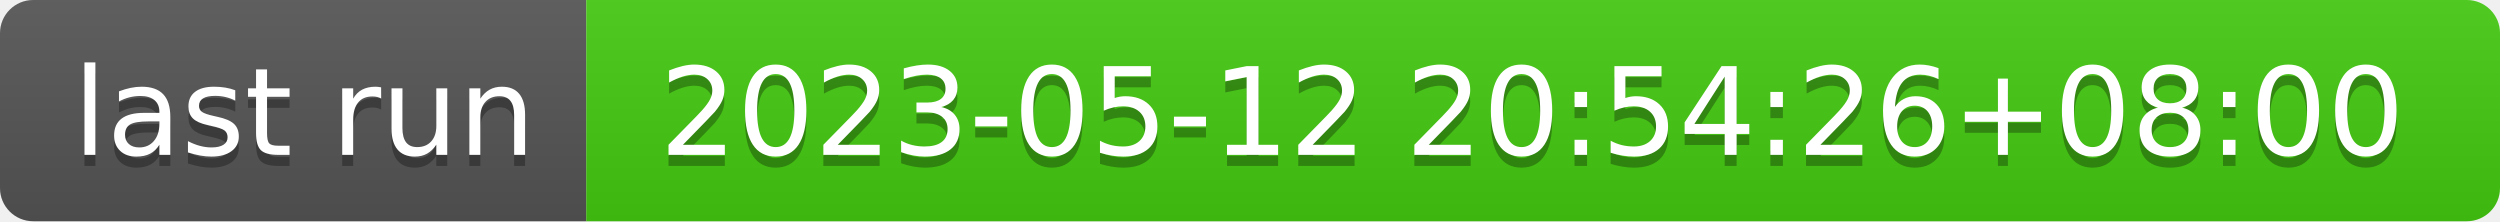
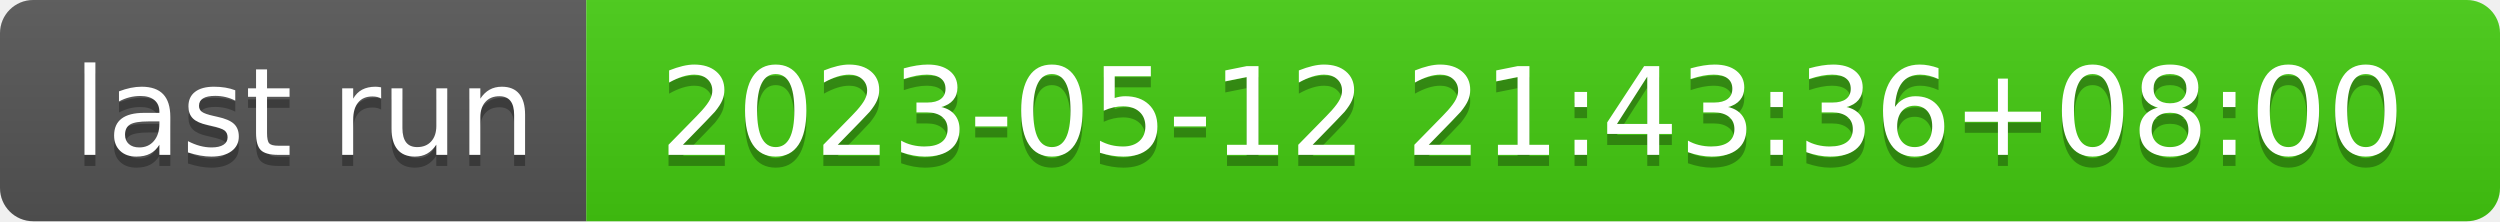
- <svg xmlns="http://www.w3.org/2000/svg" width="226" height="20" role="img" aria-label="last run: 2023-05-12 20:54:26+08:00">
+ <svg xmlns="http://www.w3.org/2000/svg" width="226" height="20" role="img" aria-label="last run: 2023-05-12 21:43:36+08:00">
  <linearGradient id="s" x2="0" y2="100%">
    <stop offset="0" stop-color="#bbb" stop-opacity=".1" />
    <stop offset="1" stop-opacity=".1" />
  </linearGradient>
  <clipPath id="r">
    <rect width="226" height="20" rx="3" fill="#fff" />
  </clipPath>
  <g clip-path="url(#r)">
    <rect width="53" height="20" fill="#555" />
    <rect x="53" width="173" height="20" fill="#4c1" />
    <rect width="226" height="20" fill="url(#s)" />
  </g>
  <g fill="#fff" text-anchor="middle" font-family="Verdana,Geneva,DejaVu Sans,sans-serif" text-rendering="geometricPrecision" font-size="110">
    <text aria-hidden="true" x="275" y="150" fill="#010101" fill-opacity=".3" transform="scale(.1)" textLength="430">last run</text>
    <text x="275" y="140" transform="scale(.1)" fill="#fff" textLength="430">last run</text>
-     <text aria-hidden="true" x="1385" y="150" fill="#010101" fill-opacity=".3" transform="scale(.1)" textLength="1630">2023-05-12 20:54:26+08:00</text>
-     <text x="1385" y="140" transform="scale(.1)" fill="#fff" textLength="1630">2023-05-12 20:54:26+08:00</text>
+     <text aria-hidden="true" x="1385" y="150" fill="#010101" fill-opacity=".3" transform="scale(.1)" textLength="1630">2023-05-12 21:43:36+08:00</text>
+     <text x="1385" y="140" transform="scale(.1)" fill="#fff" textLength="1630">2023-05-12 21:43:36+08:00</text>
  </g>
</svg>
